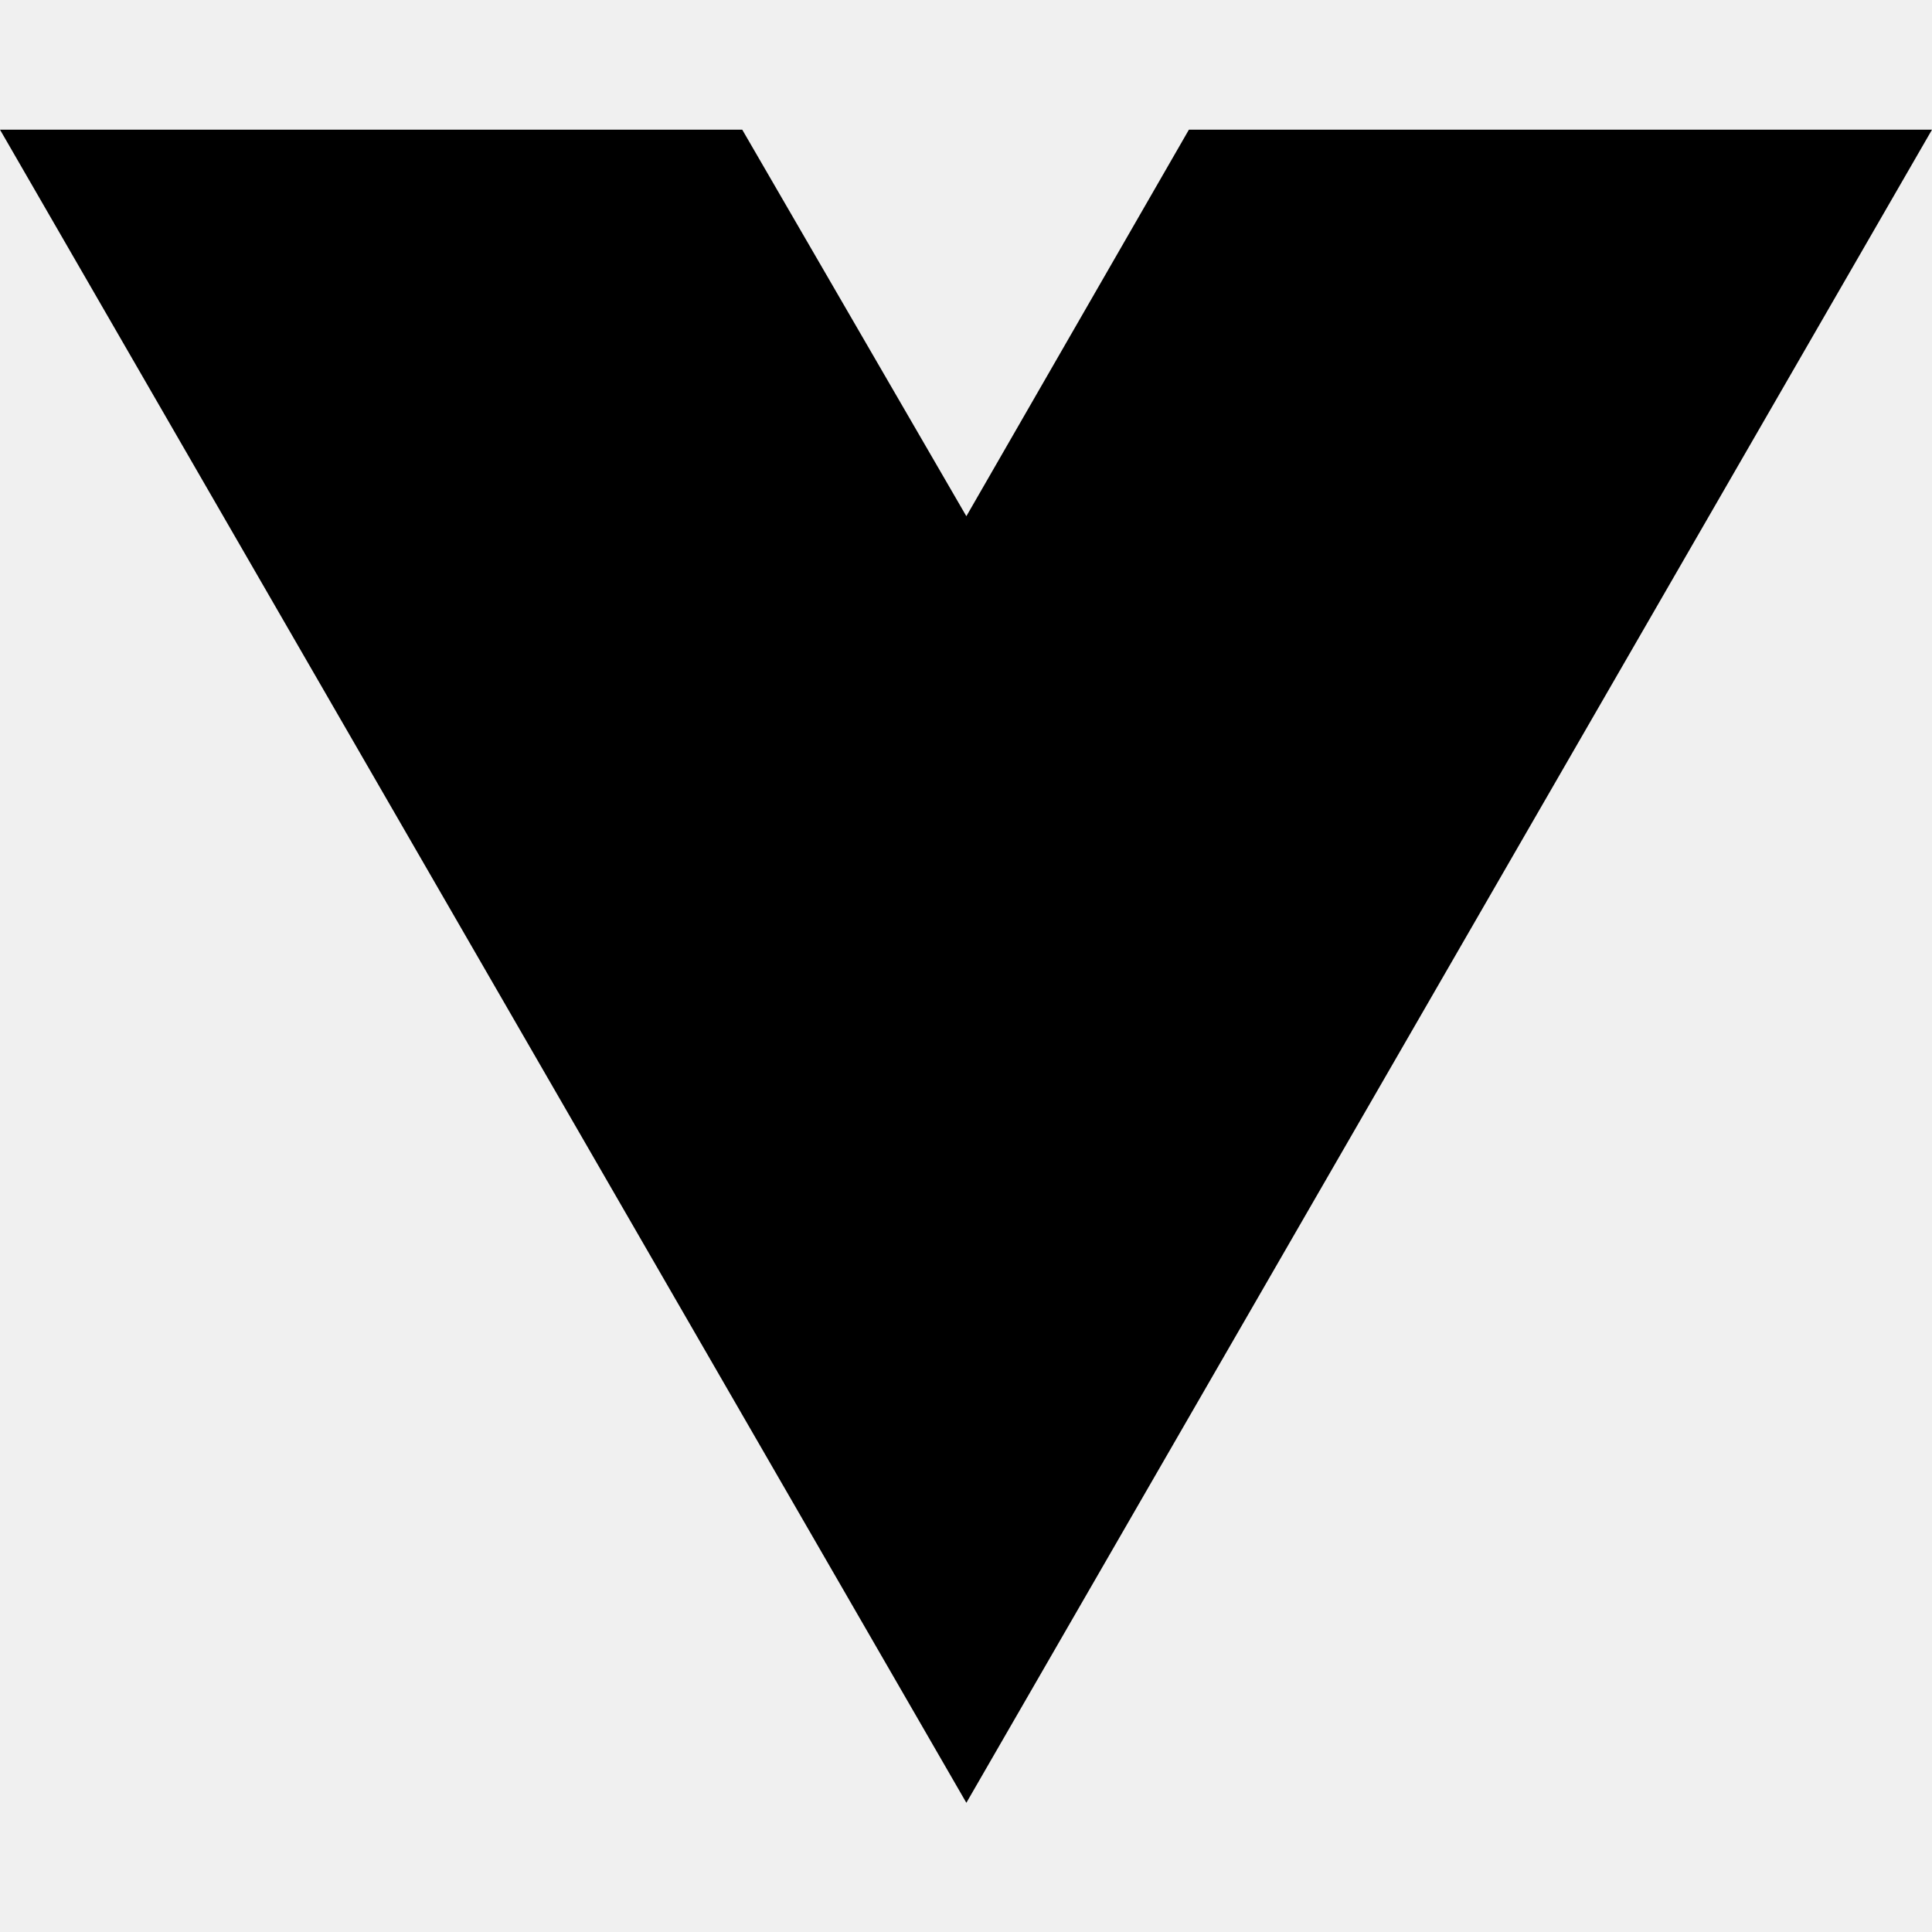
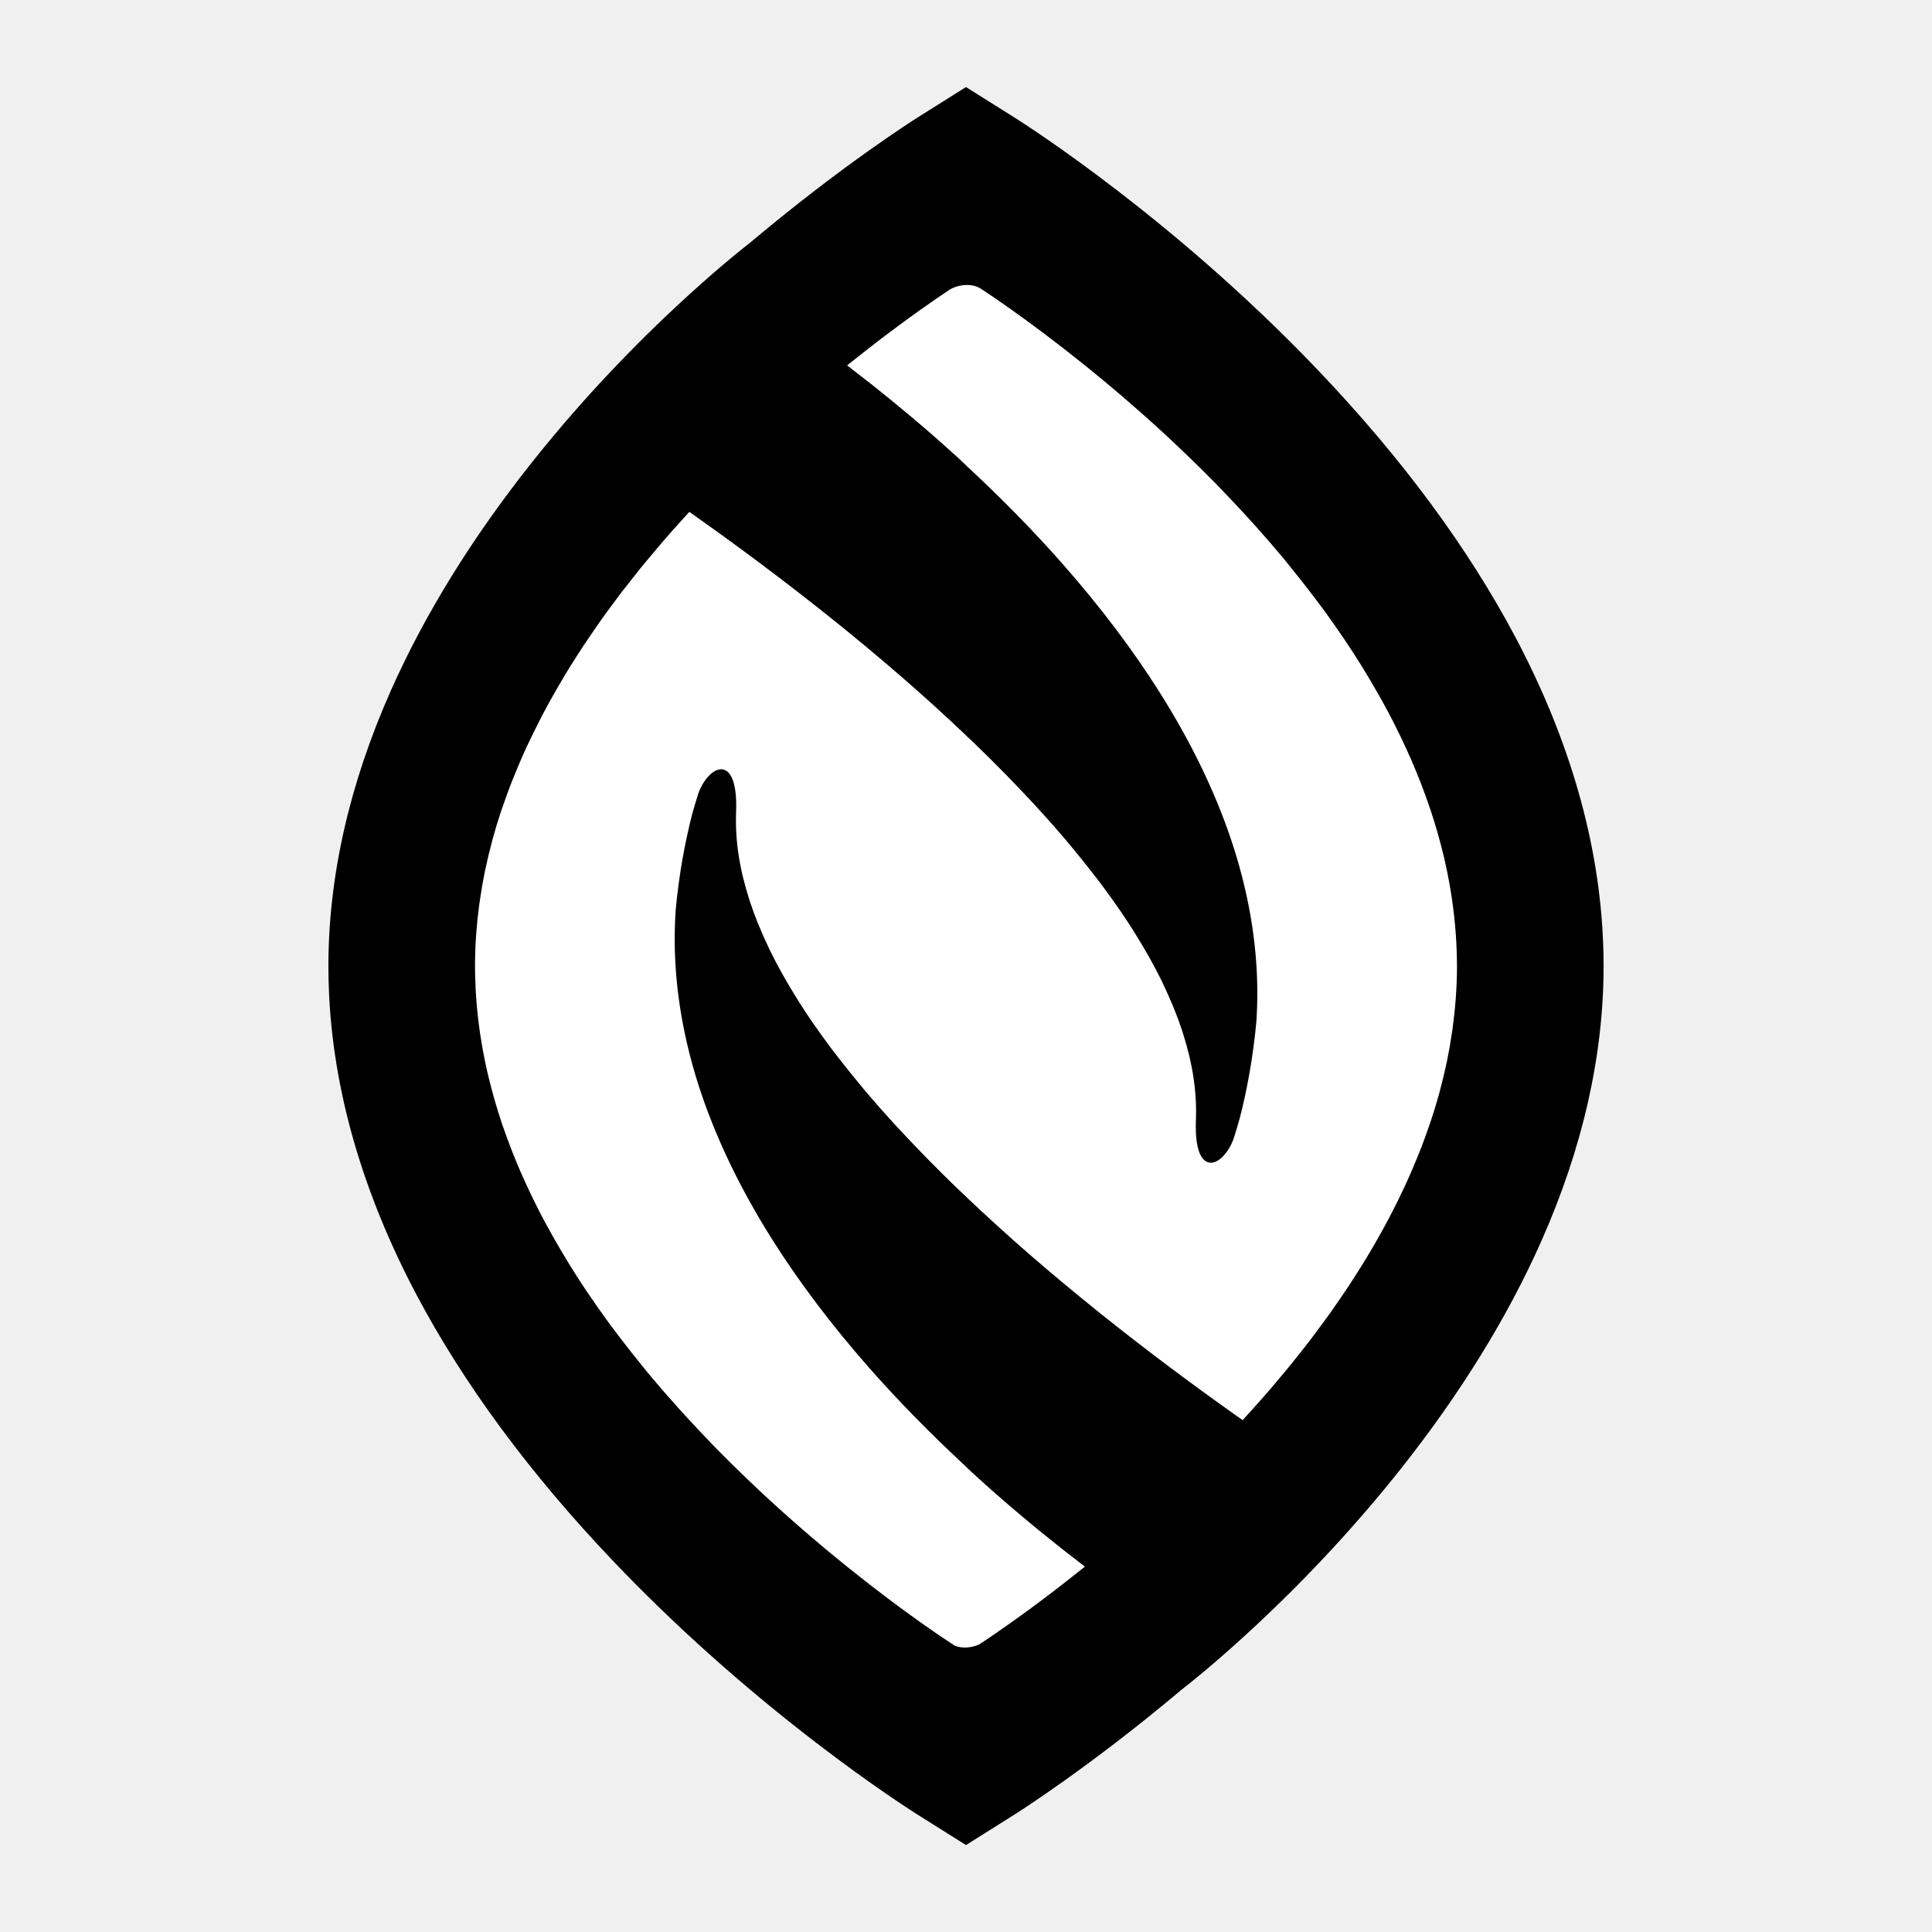
- <svg xmlns="http://www.w3.org/2000/svg" width="16" height="16" viewBox="0 0 16 16" fill="none">
-   <path d="M8.003 14.93L0 1.074H6.147L8.003 4.275L9.846 1.074H16L8.003 14.93Z" fill="black" />
+ <svg xmlns="http://www.w3.org/2000/svg" version="1.1" id="svg2" xml:space="preserve" width="400" height="400" viewBox="0 0 400 400">
+   <defs id="defs6">
+     <clipPath clipPathUnits="userSpaceOnUse" id="clipPath18">
+       <path d="M 0,766.193 H 600.671 V 0 H 0 Z" id="path16" />
+     </clipPath>
+     <clipPath clipPathUnits="userSpaceOnUse" id="clipPath26">
+       <path d="M -11.576,144.09 H 600.671 V 75.186 H -11.576 Z" id="path24" />
+     </clipPath>
+     <clipPath clipPathUnits="userSpaceOnUse" id="clipPath30">
+       <path d="m -11.576,109.638 c 0,19.024 137.057,34.452 306.124,34.452 169.066,0 306.123,-15.428 306.123,-34.452 0,-19.029 -137.057,-34.452 -306.123,-34.452 -169.067,0 -306.124,15.423 -306.124,34.452" id="path28" />
+     </clipPath>
+     <clipPath clipPathUnits="userSpaceOnUse" id="clipPath34">
+       <path d="M -32768,32767 H 32767 V -32768 H -32768 Z" id="path32" />
+     </clipPath>
+     <radialGradient fx="0" fy="0" cx="0" cy="0" r="1" gradientUnits="userSpaceOnUse" gradientTransform="matrix(306.0815,0,0,-34.45706,294.5469,109.6377)" spreadMethod="pad" id="radialGradient40">
+       <stop style="stop-opacity:1;stop-color:#ffffff" offset="0" id="stop36" />
+       <stop style="stop-opacity:0;stop-color:#ffffff" offset="1" id="stop38" />
+     </radialGradient>
+     <mask maskUnits="userSpaceOnUse" x="0" y="0" width="1" height="1" id="mask42">
+       <g id="g52">
+         <g clip-path="url(#clipPath34)" id="g50">
+           <g id="g48">
+             <g id="g46">
+               <path d="M -32768,32767 H 32767 V -32768 H -32768 Z" style="fill:url(#radialGradient40);stroke:none" id="path44" />
+             </g>
+           </g>
+         </g>
+       </g>
+     </mask>
+     <radialGradient fx="0" fy="0" cx="0" cy="0" r="1" gradientUnits="userSpaceOnUse" gradientTransform="matrix(306.0815,0,0,-34.45706,294.5469,109.6377)" spreadMethod="pad" id="radialGradient58">
+       <stop style="stop-opacity:1;stop-color:#000000" offset="0" id="stop54" />
+       <stop style="stop-opacity:1;stop-color:#ffffff" offset="1" id="stop56" />
+     </radialGradient>
+   </defs>
+   <g id="g10" transform="matrix(1.333333,0,0,-1.333333,0,400)">
+     <g id="g12">
+       <g id="g14" clip-path="url(#clipPath18)">
+         <path style="opacity:1;fill:#ffffff;fill-opacity:1;stroke:none;stroke-width:0.67;stroke-miterlimit:4.1;stroke-dasharray:none;stroke-opacity:1" d="m 149.156,29.176 c 0,0 -102.906,66.109 -86.931,137.576 14.323,64.076 86.889,106.343 86.931,106.343 13.07,-5.111 84.007,-63.445 87.942,-108.908 6.766,-78.158 -84.87,-135.08 -87.942,-135.012 z" id="path42" />
+         <g id="g78" transform="translate(457.2261,381.4228)" style="fill:#000000;fill-opacity:1">
+           <path d="m -231.161,-236.235 -0.035,-0.43 c -0.1,-1.38 -0.257,-2.828 -0.457,-4.308 l -0.115,-0.813 c -0.209,-1.426 -0.45,-2.847 -0.741,-4.26 l -0.107,-0.495 c -0.293,-1.384 -0.626,-2.763 -1.037,-4.3 l -0.061,-0.252 c -0.4,-1.469 -0.845,-2.93 -1.33,-4.377 l -0.378,-1.091 c -0.374,-1.074 -0.759,-2.143 -1.17,-3.2 -0.148,-0.379 -0.6,-1.489 -0.6,-1.489 -0.374,-0.919 -0.763,-1.838 -1.165,-2.75 -0.226,-0.509 -0.455,-1.019 -0.687,-1.521 -0.324,-0.702 -0.661,-1.391 -1.086,-2.263 -0.413,-0.841 -0.837,-1.68 -1.274,-2.517 -0.358,-0.68 -0.721,-1.358 -1.093,-2.036 -0.454,-0.824 -0.915,-1.643 -1.386,-2.456 -0.385,-0.661 -0.776,-1.317 -1.172,-1.973 -0.491,-0.813 -0.998,-1.624 -1.513,-2.43 l -0.126,-0.204 c -0.355,-0.556 -0.711,-1.108 -1.074,-1.66 -0.543,-0.822 -1.096,-1.635 -1.654,-2.441 0,0 -0.911,-1.32 -1.215,-1.75 -0.583,-0.812 -1.174,-1.615 -1.765,-2.408 0,0 -0.913,-1.237 -1.247,-1.674 -0.578,-0.76 -1.17,-1.508 -1.887,-2.406 0,0 -0.939,-1.193 -1.217,-1.53 -0.696,-0.863 -1.409,-1.706 -2.119,-2.541 l -1.063,-1.267 c -1.074,-1.241 -2.152,-2.467 -3.239,-3.658 l -1.096,-1.204 -1.31,0.926 c -3.295,2.334 -6.597,4.743 -9.812,7.15 -3.706,2.774 -7.336,5.582 -10.792,8.349 -3.906,3.128 -7.677,6.268 -11.22,9.342 -3.443,2.992 -6.72,5.988 -9.824,8.931 l 0,0.017 c -0.413,0.391 -0.856,0.791 -1.26,1.18 -1.526,1.471 -3.026,2.96 -4.504,4.462 l -1.204,1.233 c -1.217,1.257 -2.421,2.524 -3.604,3.806 l -0.811,0.874 c -1.406,1.537 -2.771,3.089 -4.091,4.645 l -0.88,1.063 c -1.052,1.257 -2.069,2.522 -3.06,3.791 l -0.342,0.434 c -0.309,0.392 -0.613,0.783 -0.906,1.174 l -0.7,0.931 c -0.713,0.967 -1.408,1.934 -2.071,2.886 l -0.38,0.535 c -0.77,1.117 -1.5,2.233 -2.2,3.343 l -0.565,0.917 c -0.546,0.884 -1.069,1.768 -1.573,2.652 l -0.496,0.873 c -0.624,1.122 -1.217,2.25 -1.769,3.381 l -0.274,0.587 c -0.457,0.957 -0.887,1.915 -1.276,2.852 -0.137,0.315 -0.269,0.634 -0.402,0.955 -0.43,1.089 -0.835,2.171 -1.191,3.258 l -0.128,0.418 c -0.35,1.09 -0.654,2.174 -0.943,3.358 l -0.063,0.248 c -0.291,1.25 -0.522,2.483 -0.687,3.673 l -0.024,0.155 c -0.156,1.159 -0.254,2.344 -0.293,3.483 l -0.013,0.255 c -0.021,0.72 -0.013,1.421 0.007,2.105 0.007,0.102 0.007,0.19 0.007,0.301 0.33,9.13 -4.191,7.304 -5.855,2.8 -0.167,-0.537 -0.335,-1.073 -0.496,-1.612 -0.161,-0.537 -0.313,-1.075 -0.457,-1.579 -0.274,-1.07 -0.547,-2.202 -0.8,-3.384 -0.256,-1.177 -0.5,-2.407 -0.722,-3.674 -0.224,-1.269 -0.426,-2.575 -0.604,-3.909 -0.178,-1.332 -0.333,-2.694 -0.452,-4.026 -0.026,-0.371 -0.046,-0.738 -0.063,-1.117 -0.024,-0.362 -0.037,-0.726 -0.048,-1.112 -0.015,-0.366 -0.022,-0.734 -0.028,-1.101 -0.01,-0.369 -0.01,-0.737 -0.01,-1.107 0,-7.892 1.413,-16.044 4.204,-24.232 2.512,-7.359 6.186,-14.902 10.928,-22.424 4.156,-6.595 9.203,-13.276 14.998,-19.873 4.558,-5.179 9.642,-10.361 15.102,-15.419 l 0,-0.015 c 0.408,-0.383 0.807,-0.77 1.223,-1.145 2.28,-2.086 4.656,-4.171 7.06,-6.199 2.136,-1.806 4.332,-3.597 6.518,-5.323 l 3.661,-2.845 -2.708,-2.137 c -0.574,-0.454 -1.156,-0.913 -1.696,-1.328 -2.271,-1.745 -4.573,-3.45 -6.838,-5.062 -1.935,-1.378 -3.495,-2.441 -4.573,-3.16 -0.226,-0.148 -0.397,-0.263 -0.582,-0.383 -1.111,-0.513 -2.602,-0.682 -3.789,-0.217 l -2.611,1.739 -2.638,1.836 -1.487,1.07 -1.904,1.389 c 0,0 -1.22,0.904 -1.833,1.365 0,0 -2.215,1.692 -2.832,2.17 l -3.5,2.765 c -0.913,0.735 -1.854,1.504 -2.806,2.296 l -0.626,0.526 c -0.756,0.63 -1.528,1.28 -2.302,1.943 l -0.921,0.795 c -0.765,0.663 -1.545,1.346 -2.33,2.041 l -0.748,0.668 c -1.009,0.904 -2.028,1.83 -3.052,2.782 l -0.761,0.713 c -0.687,0.639 -1.374,1.3 -2.065,1.958 -1.552,1.489 -3.11,3.023 -4.665,4.606 l -0.739,0.774 c -1.356,1.4 -2.715,2.843 -4.064,4.321 l -1.113,1.221 c -1.647,1.828 -3.13,3.545 -4.545,5.242 l -0.776,0.957 c -1.291,1.573 -2.554,3.182 -3.802,4.821 0,0 -0.987,1.3 -1.287,1.7 l -0.876,1.206 c -0.713,0.984 -1.413,1.98 -2.1,2.986 l -0.77,1.119 c -0.908,1.356 -1.795,2.717 -2.651,4.108 l -0.387,0.643 c -0.721,1.185 -1.426,2.382 -2.113,3.589 -0.465,0.824 -0.926,1.65 -1.387,2.502 l -0.178,0.33 c -0.565,1.074 -1.113,2.156 -1.643,3.243 l -0.369,0.771 c -0.494,1.028 -0.97,2.059 -1.443,3.141 l -0.107,0.234 c -0.489,1.12 -0.947,2.248 -1.398,3.391 l -0.296,0.787 c -0.4,1.039 -0.778,2.087 -1.187,3.273 l -0.072,0.209 c -0.378,1.13 -0.728,2.273 -1.056,3.413 l -0.25,0.88 c -0.291,1.055 -0.565,2.119 -0.848,3.311 l -0.063,0.247 c -0.267,1.169 -0.506,2.35 -0.717,3.525 -0.074,0.383 -0.141,0.77 -0.202,1.152 -0.078,0.472 -0.157,0.944 -0.222,1.409 -0.065,0.437 -0.122,0.872 -0.176,1.306 -0.063,0.489 -0.124,0.978 -0.176,1.465 -0.046,0.428 -0.089,0.854 -0.126,1.274 -0.048,0.495 -0.085,0.993 -0.119,1.498 l -0.08,1.295 c -0.021,0.5 -0.043,0.999 -0.058,1.489 -0.02,0.684 -0.039,1.368 -0.039,2.055 0,1.555 0.057,3.176 0.172,4.819 l 0.035,0.426 c 0.102,1.383 0.255,2.832 0.454,4.309 l 0.12,0.812 c 0.209,1.429 0.448,2.85 0.737,4.26 l 0.111,0.496 c 0.296,1.387 0.621,2.762 1.03,4.301 l 0.065,0.251 c 0.402,1.47 0.848,2.934 1.326,4.381 l 0.387,1.088 c 0.371,1.074 0.754,2.143 1.167,3.203 0.145,0.375 0.598,1.487 0.598,1.487 0.376,0.922 0.763,1.838 1.165,2.751 0.224,0.509 0.455,1.019 0.687,1.524 0.326,0.698 0.661,1.388 1.089,2.259 0.415,0.841 0.835,1.678 1.269,2.515 0.358,0.683 0.724,1.358 1.093,2.038 0.456,0.824 0.917,1.642 1.391,2.454 0.385,0.66 0.77,1.319 1.167,1.972 0.493,0.818 0.997,1.626 1.515,2.434 l 0.126,0.203 c 0.357,0.557 0.709,1.113 1.074,1.664 0.544,0.819 1.096,1.63 1.656,2.439 0,0 0.909,1.32 1.213,1.745 0.578,0.817 1.173,1.618 1.765,2.413 0,0 0.915,1.237 1.244,1.672 0.584,0.761 1.178,1.51 1.893,2.408 0,0 0.933,1.189 1.213,1.528 0.698,0.863 1.411,1.705 2.124,2.546 l 1.063,1.265 c 1.069,1.242 2.149,2.464 3.236,3.657 l 1.096,1.202 1.308,-0.925 c 3.297,-2.337 6.599,-4.74 9.814,-7.151 3.704,-2.774 7.333,-5.583 10.791,-8.348 3.906,-3.125 7.68,-6.272 11.216,-9.345 3.447,-2.992 6.729,-5.984 9.829,-8.932 l 0,-0.014 c 0.411,-0.393 0.854,-0.791 1.26,-1.181 1.526,-1.469 3.026,-2.959 4.504,-4.463 l 1.204,-1.23 c 1.222,-1.259 2.424,-2.525 3.606,-3.807 l 0.81,-0.874 c 1.404,-1.541 2.769,-3.091 4.091,-4.644 l 0.883,-1.064 c 1.052,-1.259 2.065,-2.522 3.056,-3.789 l 0.342,-0.437 c 0.306,-0.391 0.615,-0.78 0.906,-1.169 l 0.7,-0.937 c 0.711,-0.963 1.411,-1.926 2.074,-2.883 l 0.378,-0.537 c 0.77,-1.114 1.5,-2.232 2.202,-3.341 l 0.565,-0.916 c 0.541,-0.884 1.07,-1.77 1.574,-2.654 l 0.493,-0.871 c 0.626,-1.126 1.217,-2.255 1.774,-3.383 l 0.27,-0.589 c 0.456,-0.955 0.884,-1.908 1.278,-2.849 0.135,-0.318 0.267,-0.635 0.396,-0.956 0.434,-1.087 0.841,-2.174 1.195,-3.256 l 0.129,-0.418 c 0.35,-1.091 0.654,-2.18 0.945,-3.363 l 0.061,-0.248 c 0.291,-1.25 0.524,-2.484 0.689,-3.669 l 0.022,-0.156 c 0.154,-1.163 0.256,-2.345 0.298,-3.489 l 0.01,-0.252 c 0.021,-0.717 0.017,-1.421 -0.007,-2.104 -0.003,-0.1 -0.003,-0.191 -0.007,-0.302 -0.33,-9.129 4.191,-7.303 5.853,-2.795 0.172,0.531 0.337,1.067 0.498,1.606 0.161,0.539 0.317,1.074 0.457,1.583 0.278,1.069 0.547,2.199 0.801,3.379 0.255,1.18 0.498,2.406 0.72,3.678 0.224,1.267 0.424,2.574 0.6,3.906 0.18,1.335 0.339,2.695 0.459,4.028 0.024,0.367 0.045,0.737 0.063,1.114 0.02,0.366 0.035,0.726 0.048,1.113 0.013,0.37 0.022,0.735 0.026,1.105 0.007,0.363 0.01,0.735 0.01,1.104 0,7.892 -1.413,16.045 -4.206,24.233 -2.51,7.357 -6.186,14.901 -10.926,22.422 -4.156,6.591 -9.201,13.278 -14.998,19.873 -4.556,5.184 -9.642,10.363 -15.102,15.423 l 0,0.011 c -0.413,0.381 -0.808,0.769 -1.222,1.151 -2.282,2.082 -4.66,4.169 -7.062,6.195 -2.141,1.806 -4.332,3.596 -6.514,5.321 l -3.665,2.847 2.708,2.135 c 0.578,0.459 1.152,0.914 1.7,1.329 2.269,1.746 4.567,3.449 6.834,5.064 1.937,1.378 3.495,2.44 4.573,3.159 1.295,0.852 3.516,1.165 4.953,0.214 l 2.028,-1.352 2.636,-1.84 1.489,-1.068 1.902,-1.387 c 0,0 1.219,-0.904 1.835,-1.368 0,0 2.219,-1.686 2.834,-2.169 l 3.497,-2.763 c 0.915,-0.738 1.856,-1.504 2.804,-2.295 l 0.626,-0.522 c 0.761,-0.636 1.53,-1.283 2.302,-1.948 l 0.921,-0.794 c 0.767,-0.664 1.545,-1.348 2.328,-2.041 l 0.757,-0.67 c 1.006,-0.9 2.025,-1.829 3.047,-2.778 l 0.761,-0.715 c 0.687,-0.641 1.376,-1.296 2.065,-1.961 1.552,-1.489 3.108,-3.02 4.663,-4.607 l 0.741,-0.769 c 1.361,-1.399 2.712,-2.844 4.062,-4.319 l 1.117,-1.224 c 1.644,-1.832 3.128,-3.543 4.543,-5.242 l 0.776,-0.959 c 1.291,-1.573 2.556,-3.184 3.802,-4.819 0,0 0.986,-1.298 1.284,-1.702 l 0.881,-1.202 c 0.711,-0.989 1.411,-1.982 2.099,-2.991 l 0.767,-1.12 c 0.909,-1.351 1.796,-2.719 2.652,-4.105 l 0.387,-0.645 c 0.722,-1.183 1.426,-2.379 2.113,-3.591 0.465,-0.823 0.93,-1.646 1.384,-2.503 l 0.18,-0.328 c 0.568,-1.076 1.113,-2.159 1.641,-3.246 l 0.374,-0.765 c 0.491,-1.03 0.967,-2.065 1.443,-3.146 l 0.102,-0.234 c 0.492,-1.118 0.948,-2.247 1.398,-3.391 l 0.3,-0.782 c 0.398,-1.044 0.776,-2.087 1.182,-3.28 l 0.072,-0.202 c 0.378,-1.136 0.73,-2.278 1.059,-3.418 l 0.25,-0.88 c 0.296,-1.056 0.569,-2.118 0.85,-3.305 l 0.058,-0.249 c 0.274,-1.171 0.509,-2.352 0.721,-3.526 0.07,-0.384 0.139,-0.77 0.2,-1.156 0.079,-0.473 0.157,-0.942 0.222,-1.41 0.07,-0.432 0.124,-0.869 0.178,-1.302 0.066,-0.493 0.124,-0.981 0.174,-1.468 0.046,-0.423 0.089,-0.85 0.126,-1.273 0.046,-0.494 0.085,-0.99 0.124,-1.497 l 0.076,-1.296 c 0.022,-0.497 0.045,-0.999 0.061,-1.492 0.02,-0.684 0.037,-1.363 0.037,-2.054 0,-1.554 -0.059,-3.177 -0.172,-4.817 m 22.866,8.406 c -0.602,15.547 -5.173,31.498 -13.585,47.406 -7.342,13.882 -17.623,27.809 -30.556,41.386 -9.403,9.869 -19.954,19.32 -31.365,28.093 -8.881,6.834 -15.193,10.834 -15.882,11.268 l -7.544,4.74 0,0.003 -7.638,-4.802 c -0.276,-0.176 -1.006,-0.644 -2.121,-1.389 -1.33,-0.888 -3.208,-2.167 -5.521,-3.813 -2.669,-1.902 -5.402,-3.921 -8.112,-6.01 -3.388,-2.604 -6.751,-5.308 -10.044,-8.079 -1.597,-1.246 -5.927,-4.722 -11.64,-10.058 -8.183,-7.637 -15.737,-15.811 -22.453,-24.287 -9.216,-11.629 -16.536,-23.485 -21.761,-35.24 -6.447,-14.496 -9.716,-28.906 -9.716,-42.82 0,-1.196 0.023,-2.382 0.072,-3.589 0.602,-15.546 5.179,-31.5 13.587,-47.406 7.342,-13.884 17.623,-27.806 30.556,-41.387 9.402,-9.865 19.955,-19.321 31.367,-28.095 8.883,-6.832 15.191,-10.831 15.882,-11.268 l 7.542,-4.739 7.638,4.804 c 0.276,0.176 1.005,0.643 2.119,1.387 1.332,0.887 3.21,2.165 5.523,3.813 2.669,1.9 5.399,3.923 8.112,6.007 3.391,2.608 6.751,5.31 10.044,8.081 1.597,1.248 5.93,4.723 11.64,10.055 8.185,7.644 15.739,15.815 22.453,24.287 9.216,11.633 16.536,23.487 21.762,35.242 6.449,14.498 9.716,28.904 9.716,42.825 0,1.192 -0.024,2.38 -0.074,3.584" style="fill:#000000;fill-opacity:1;fill-rule:nonzero;stroke:none;stroke-width:0.468" id="path80" />
+         </g>
+       </g>
+     </g>
+   </g>
</svg>
